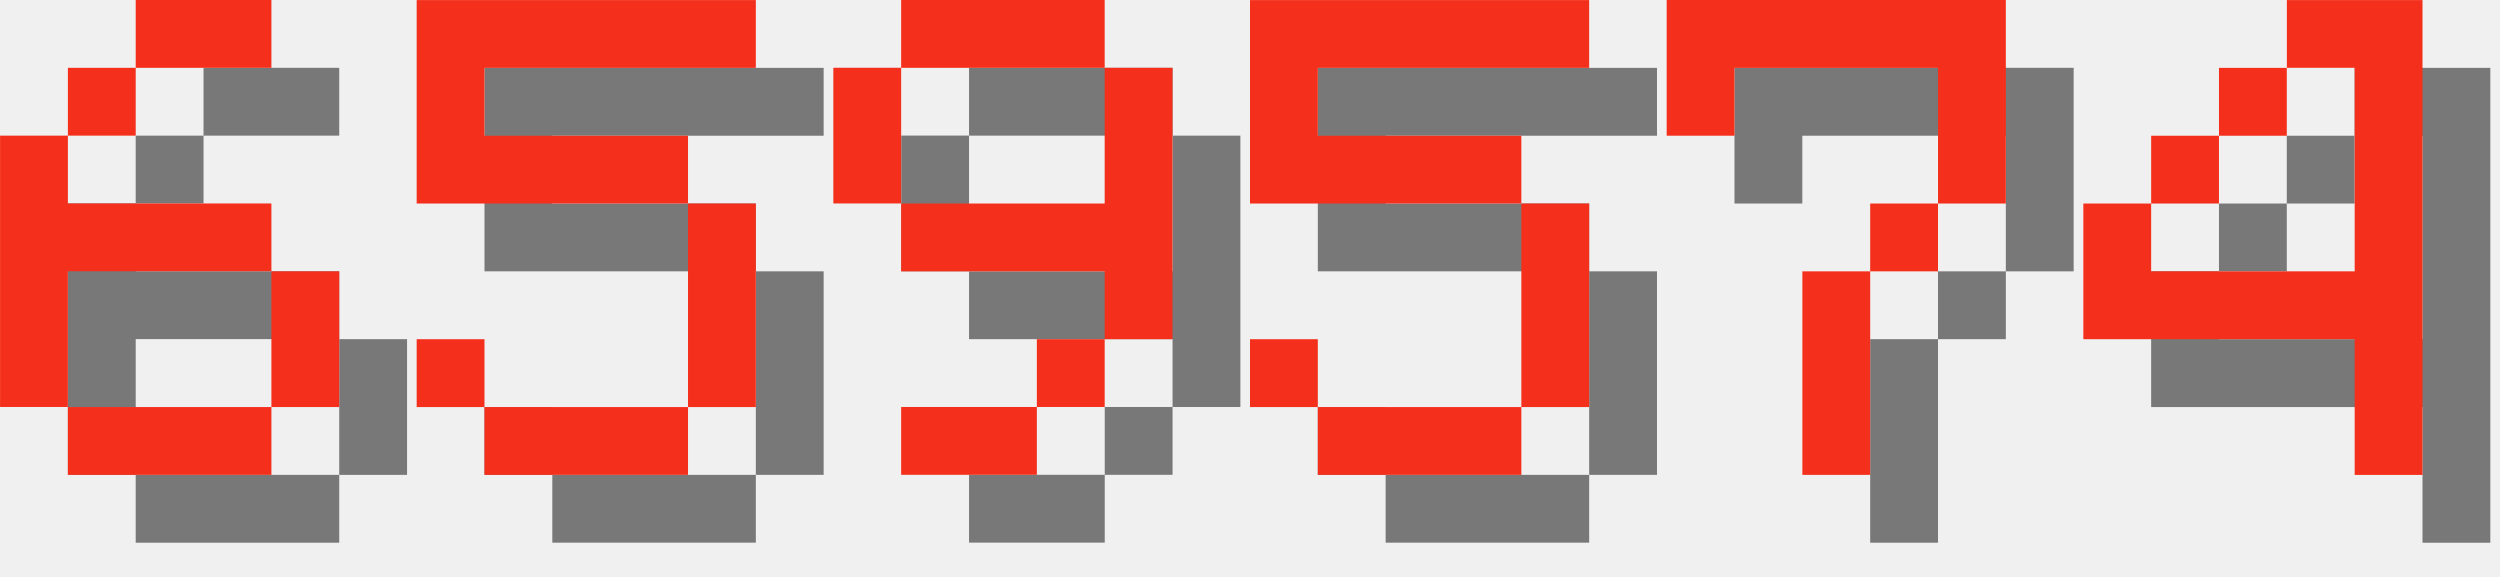
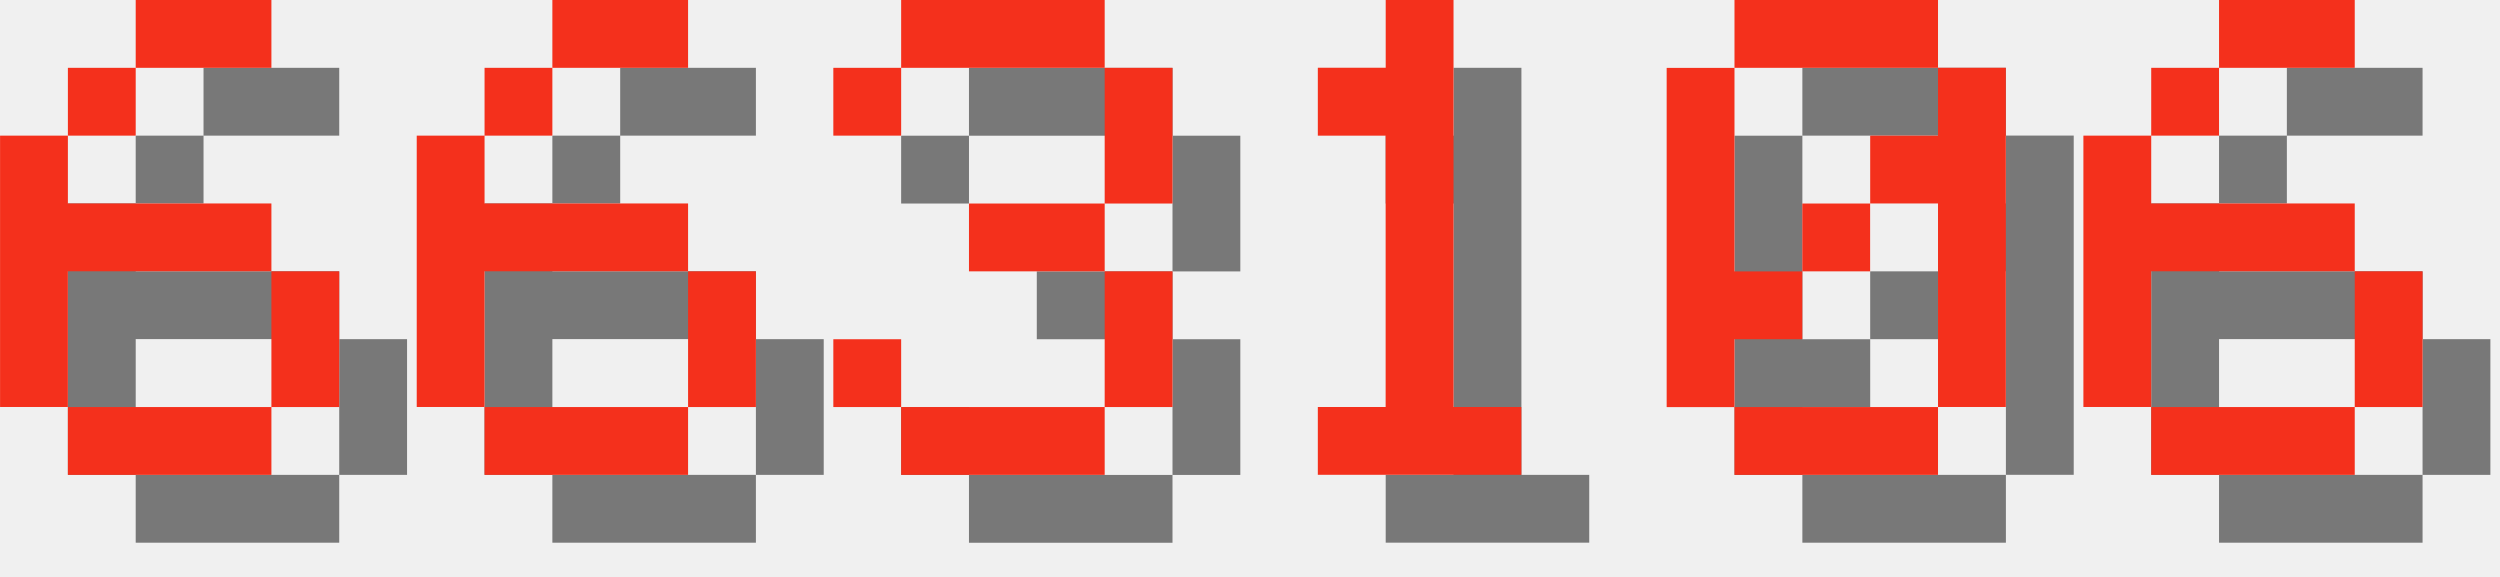
<svg xmlns="http://www.w3.org/2000/svg" version="1.1" width="156.0" height="36">
  <style>
        .text-foreground {
            fill: #F4301C;
        }
        .text-shadow {
            fill: #000000;
            fill-opacity: 0.5;
        }
    </style>
  <g class="digit" id="digit_6" transform="translate(0.0, 0), scale(4)">
    <path id="digit_6_shadow" class="text-shadow" d="m3.175 1.058v1.058h2.117v-1.058h-2.117zm0 1.058h-1.058v1.058h1.058v-1.058zm-1.058 1.058h-1.058v4.233h1.058v-2.117h3.175v-1.058h-3.175v-1.058zm3.175 2.117v2.117h1.058v-2.117h-1.058zm0 2.117h-3.175v1.058h3.175v-1.058z" fill-opacity=".5" style="paint-order:stroke fill markers" />
    <path id="digit_6_fg" class="text-foreground" d="m2.117 0v1.058h2.117v-1.058h-2.117zm0 1.058h-1.058v1.058h1.058v-1.058zm-1.058 1.058h-1.058v4.233h1.058v-2.117h3.175v-1.058h-3.175v-1.058zm3.175 2.117v2.117h1.058v-2.117h-1.058zm0 2.117h-3.175v1.058h3.175v-1.058z" fill="#fff" style="paint-order:stroke fill markers" />
  </g>
-   <g class="digit" id="digit_5" transform="translate(26.0, 0), scale(4)">
-     <path id="digit_5_shadow" class="text-shadow" d="m1.058 1.058v3.175h4.233v3.175h-3.175v-1.058h-1.058v1.058h1.058v1.058h3.175v-1.058h1.058v-3.175h-1.058v-1.058h-3.175v-1.058h4.233v-1.058h-5.292z" fill-opacity=".5" style="paint-order:stroke fill markers" />
-     <path id="digit_5_fg" class="text-foreground" d="m0 0v3.175h4.233v3.175h-3.175v-1.058h-1.058v1.058h1.058v1.058h3.175v-1.058h1.058v-3.175h-1.058v-1.058h-3.175v-1.058h4.233v-1.058h-5.292z" fill="#fff" style="paint-order:stroke fill markers" />
+   <g class="digit" id="digit_6" transform="translate(26.0, 0), scale(4)">
+     <path id="digit_6_shadow" class="text-shadow" d="m3.175 1.058v1.058h2.117v-1.058h-2.117zm0 1.058h-1.058v1.058h1.058v-1.058zm-1.058 1.058h-1.058v4.233h1.058v-2.117h3.175v-1.058h-3.175v-1.058zm3.175 2.117v2.117h1.058v-2.117h-1.058zm0 2.117h-3.175v1.058h3.175v-1.058z" fill-opacity=".5" style="paint-order:stroke fill markers" />
+     <path id="digit_6_fg" class="text-foreground" d="m2.117 0v1.058h2.117v-1.058h-2.117zm0 1.058h-1.058v1.058h1.058v-1.058zm-1.058 1.058h-1.058v4.233h1.058v-2.117h3.175v-1.058h-3.175v-1.058zm3.175 2.117v2.117h1.058v-2.117h-1.058zm0 2.117h-3.175v1.058h3.175v-1.058z" fill="#fff" style="paint-order:stroke fill markers" />
  </g>
-   <g class="digit" id="digit_9" transform="translate(52.0, 0), scale(4)">
-     <path id="digit_9_shadow" class="text-shadow" d="m2.117 1.058v1.058h3.175v-1.058h-3.175zm3.175 1.058v2.117h-3.175v1.058h3.175v1.058h1.058v-4.233h-1.058zm0 4.233h-1.058v1.058h1.058v-1.058zm-1.058 1.058h-2.117v1.058h2.117v-1.058zm-2.117-3.175v-2.117h-1.058v2.117h1.058z" fill-opacity=".5" style="paint-order:stroke fill markers" />
-     <path id="digit_9_fg" class="text-foreground" d="m1.058 0v1.058h3.175v-1.058h-3.175zm3.175 1.058v2.117h-3.175v1.058h3.175v1.058h1.058v-4.233h-1.058zm0 4.233h-1.058v1.058h1.058v-1.058zm-1.058 1.058h-2.117v1.058h2.117v-1.058zm-2.117-3.175v-2.117h-1.058v2.117h1.058z" fill="#fff" style="paint-order:stroke fill markers" />
+   <g class="digit" id="digit_3" transform="translate(52.0, 0), scale(4)">
+     <path id="digit_3_shadow" class="text-shadow" d="m1.058 2.117v1.058h1.058v-1.058h3.175v2.117h-2.117v1.058h2.117v2.117h-3.175v-1.058h-1.058v1.058h1.058v1.058h3.175v-1.058h1.058v-2.117h-1.058v-1.058h1.058v-2.117h-1.058v-1.058h-3.175v1.058h-1.058z" fill-opacity=".5" style="paint-order:stroke fill markers" />
+     <path id="digit_3_fg" class="text-foreground" d="m0 1.058v1.058h1.058v-1.058h3.175v2.117h-2.117v1.058h2.117v2.117h-3.175v-1.058h-1.058v1.058h1.058v1.058h3.175v-1.058h1.058v-2.117h-1.058v-1.058h1.058v-2.117h-1.058v-1.058h-3.175v1.058h-1.058z" fill="#fff" style="paint-order:stroke fill markers" />
  </g>
-   <g class="digit" id="digit_5" transform="translate(78.0, 0), scale(4)">
-     <path id="digit_5_shadow" class="text-shadow" d="m1.058 1.058v3.175h4.233v3.175h-3.175v-1.058h-1.058v1.058h1.058v1.058h3.175v-1.058h1.058v-3.175h-1.058v-1.058h-3.175v-1.058h4.233v-1.058h-5.292z" fill-opacity=".5" style="paint-order:stroke fill markers" />
-     <path id="digit_5_fg" class="text-foreground" d="m0 0v3.175h4.233v3.175h-3.175v-1.058h-1.058v1.058h1.058v1.058h3.175v-1.058h1.058v-3.175h-1.058v-1.058h-3.175v-1.058h4.233v-1.058h-5.292z" fill="#fff" style="paint-order:stroke fill markers" />
+   <g class="digit" id="digit_1" transform="translate(78.0, 0), scale(4)">
+     <path id="digit_1_shadow" class="text-shadow" d="m2.117 2.117v1.058h1.058v4.233h-1.058v1.058h3.175v-1.058h-1.058v-6.35h-1.058v1.058h-1.058z" fill-opacity=".5" style="paint-order:stroke fill markers" />
+     <path id="digit_1_fg" class="text-foreground" d="m1.058 1.058v1.058h1.058v4.233h-1.058v1.058h3.175v-1.058h-1.058v-6.35h-1.058v1.058h-1.058z" fill="#fff" style="paint-order:stroke fill markers" />
  </g>
-   <g class="digit" id="digit_7" transform="translate(104.0, 0), scale(4)">
-     <path id="digit_7_shadow" class="text-shadow" d="m1.058 1.058 2e-6 2.117h1.058v-1.058h3.175v1.058l2e-7 1.058h-1.058v1.058h-1.058l4e-7 3.175 1.058 1e-7v-3.175h1.058v-1.058h1.058l5e-7 -1.058v-2.117z" fill-opacity=".5" style="paint-order:stroke fill markers" />
-     <path id="digit_7_fg" class="text-foreground" d="m0 0 2e-6 2.117h1.058v-1.058h3.175v1.058l2e-7 1.058h-1.058v1.058h-1.058l4e-7 3.175 1.058 1e-7v-3.175h1.058v-1.058h1.058l5e-7 -1.058v-2.117z" fill="#fff" style="paint-order:stroke fill markers" />
+   <g class="digit" id="digit_0" transform="translate(104.0, 0), scale(4)">
+     <path id="digit_0_shadow" class="text-shadow" d="m2.117 1.058v1.058h3.175v-1.058h-3.175zm3.175 1.058v1.058h-1.058v1.058h1.058v3.175h1.058v-5.292h-1.058zm0 5.292h-3.175v1.058h3.175v-1.058zm-3.175 0v-1.058h1.058v-1.058h-1.058v-3.175h-1.058v5.292h1.058zm1.058-2.117h1.058v-1.058h-1.058v1.058z" fill-opacity=".5" style="paint-order:stroke fill markers" />
+     <path id="digit_0_fg" class="text-foreground" d="m1.058 0v1.058h3.175v-1.058h-3.175zm3.175 1.058v1.058h-1.058v1.058h1.058v3.175h1.058v-5.292h-1.058zm0 5.292h-3.175v1.058h3.175v-1.058zm-3.175 0v-1.058h1.058v-1.058h-1.058v-3.175h-1.058v5.292h1.058zm1.058-2.117h1.058v-1.058h-1.058v1.058z" fill="#fff" style="paint-order:stroke fill markers" />
  </g>
-   <g class="digit" id="digit_4" transform="translate(130.0, 0), scale(4)">
-     <path id="digit_4_shadow" class="text-shadow" d="m4.233 1.058v1.058h1.058v3.175h-3.175v-1.058h-1.058v2.117h4.233v2.117h1.058v-7.408h-2.117zm-2.117 3.175h1.058v-1.058h-1.058v1.058zm1.058-1.058h1.058v-1.058h-1.058v1.058z" fill-opacity=".5" style="paint-order:stroke fill markers" />
-     <path id="digit_4_fg" class="text-foreground" d="m3.175 0v1.058h1.058v3.175h-3.175v-1.058h-1.058v2.117h4.233v2.117h1.058v-7.408h-2.117zm-2.117 3.175h1.058v-1.058h-1.058v1.058zm1.058-1.058h1.058v-1.058h-1.058v1.058z" fill="#fff" style="paint-order:stroke fill markers" />
+   <g class="digit" id="digit_6" transform="translate(130.0, 0), scale(4)">
+     <path id="digit_6_shadow" class="text-shadow" d="m3.175 1.058v1.058h2.117v-1.058h-2.117zm0 1.058h-1.058v1.058h1.058v-1.058zm-1.058 1.058h-1.058v4.233h1.058v-2.117h3.175v-1.058h-3.175v-1.058zm3.175 2.117v2.117h1.058v-2.117h-1.058zm0 2.117h-3.175v1.058h3.175v-1.058z" fill-opacity=".5" style="paint-order:stroke fill markers" />
+     <path id="digit_6_fg" class="text-foreground" d="m2.117 0v1.058h2.117v-1.058h-2.117zm0 1.058h-1.058v1.058h1.058v-1.058zm-1.058 1.058h-1.058v4.233h1.058v-2.117h3.175v-1.058h-3.175v-1.058zm3.175 2.117v2.117h1.058v-2.117h-1.058zm0 2.117h-3.175v1.058h3.175v-1.058z" fill="#fff" style="paint-order:stroke fill markers" />
  </g>
</svg>
